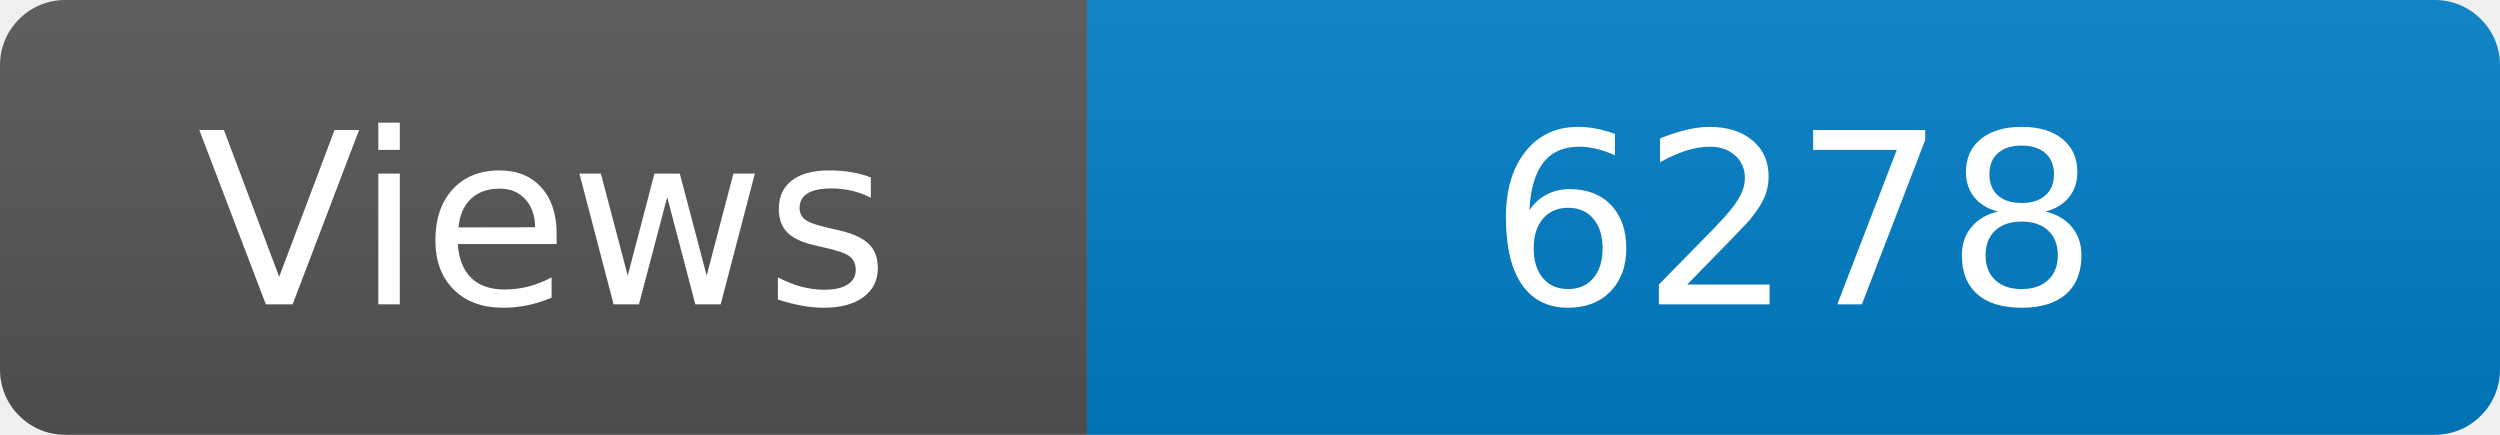
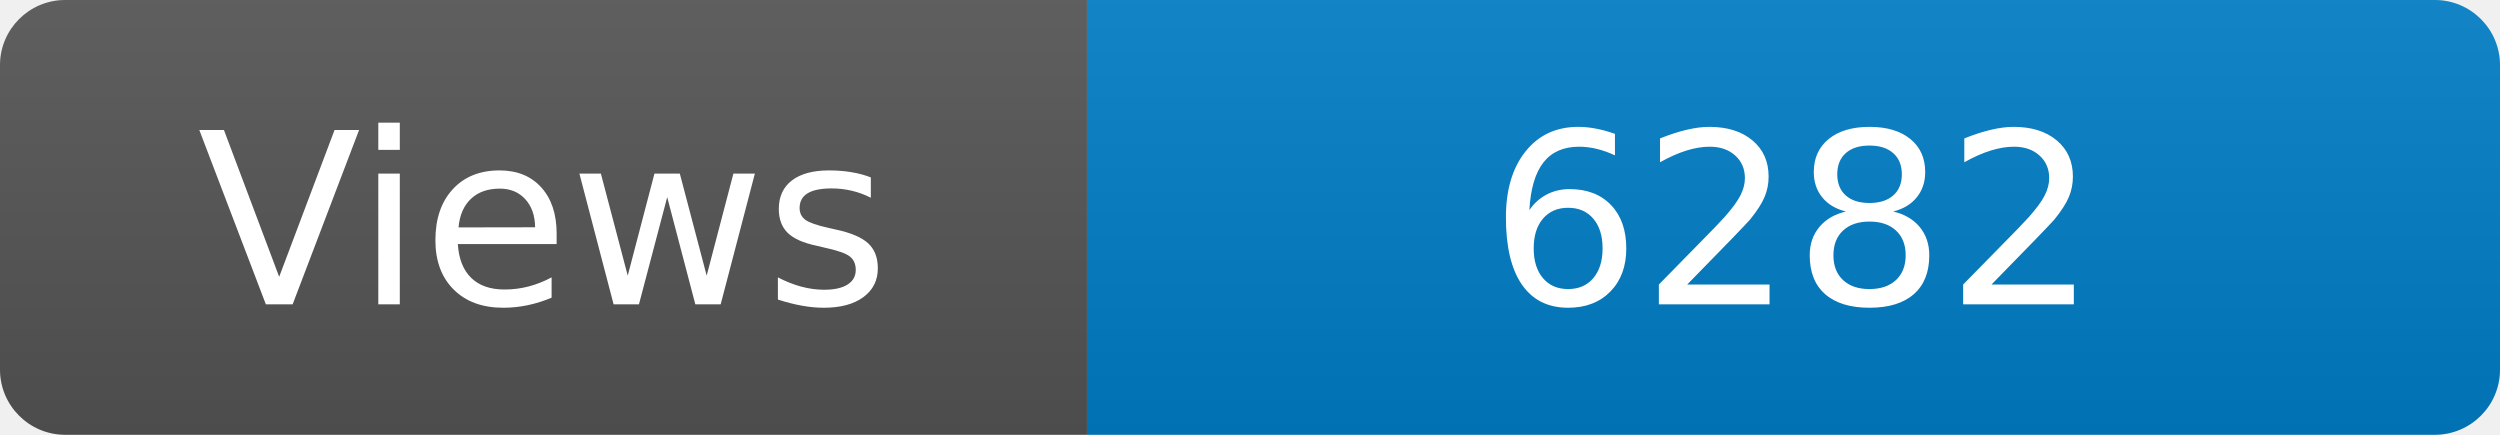
<svg xmlns="http://www.w3.org/2000/svg" width="115" height="20" role="img" aria-label="Maintained?: yes">
  <linearGradient id="s" x2="0" y2="100%">
    <stop offset="0" stop-color="#bbb" stop-opacity=".1" />
    <stop offset="1" stop-opacity=".1" />
  </linearGradient>
  <clipPath id="r">
    <rect width="115" height="20" rx="3" fill="#fff" />
  </clipPath>
  <g clip-path="url(#r)">
    <rect width="50" height="20" fill="#555" />
    <rect x="50" width="160" height="20" fill="#007ec6" />
    <rect width="115" height="20" fill="url(#s)" />
  </g>
  <g fill="#fff" text-anchor="middle" font-family="Verdana,Geneva,DejaVu Sans,sans-serif" font-size="110">
    <text x="250" y="140" transform="scale(.1)" fill="#fff">Views</text>
-     <text x="825" y="140" transform="scale(.1)" fill="#fff">6278</text>
+     <text x="825" y="140" transform="scale(.1)" fill="#fff">6282</text>
  </g>
</svg>
